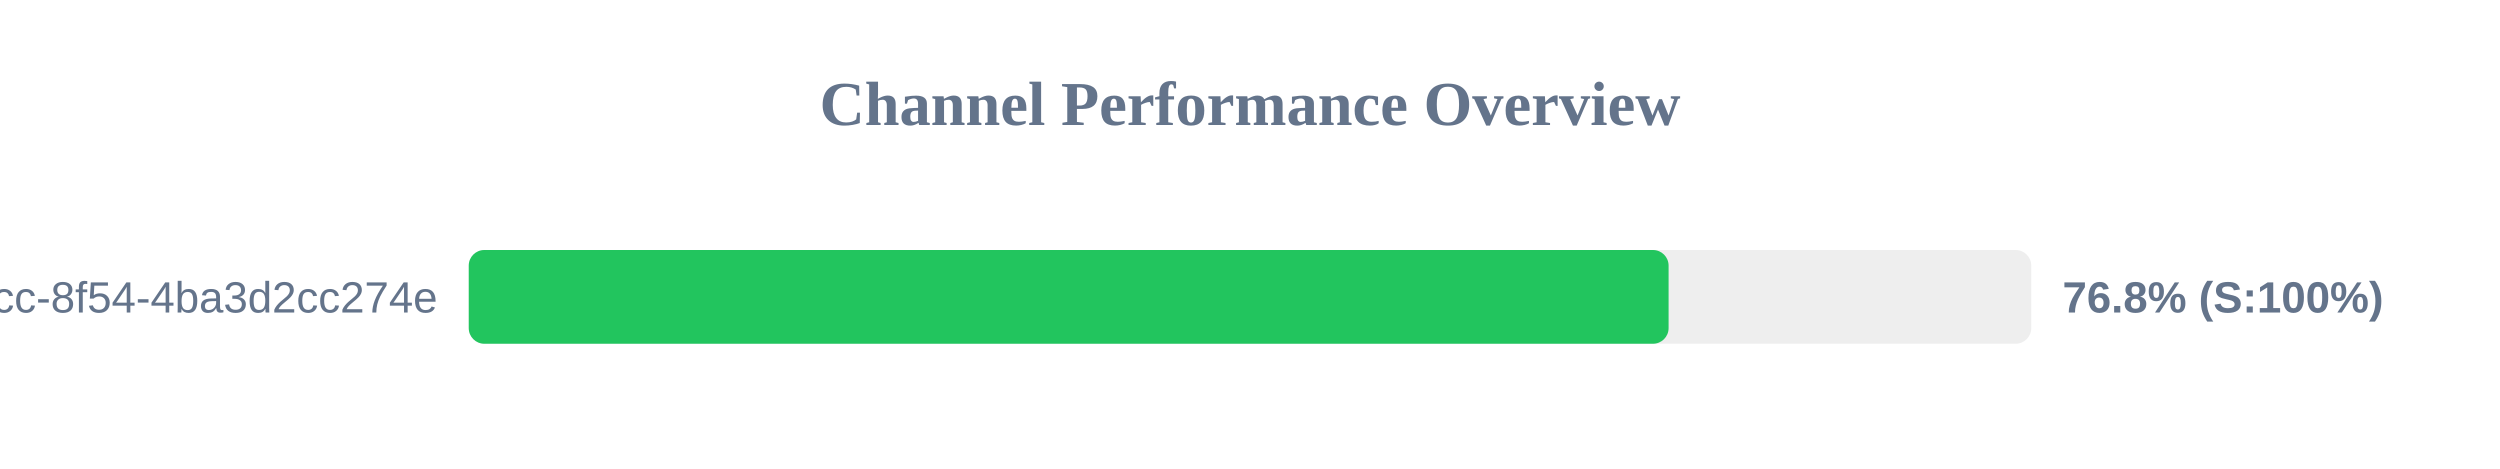
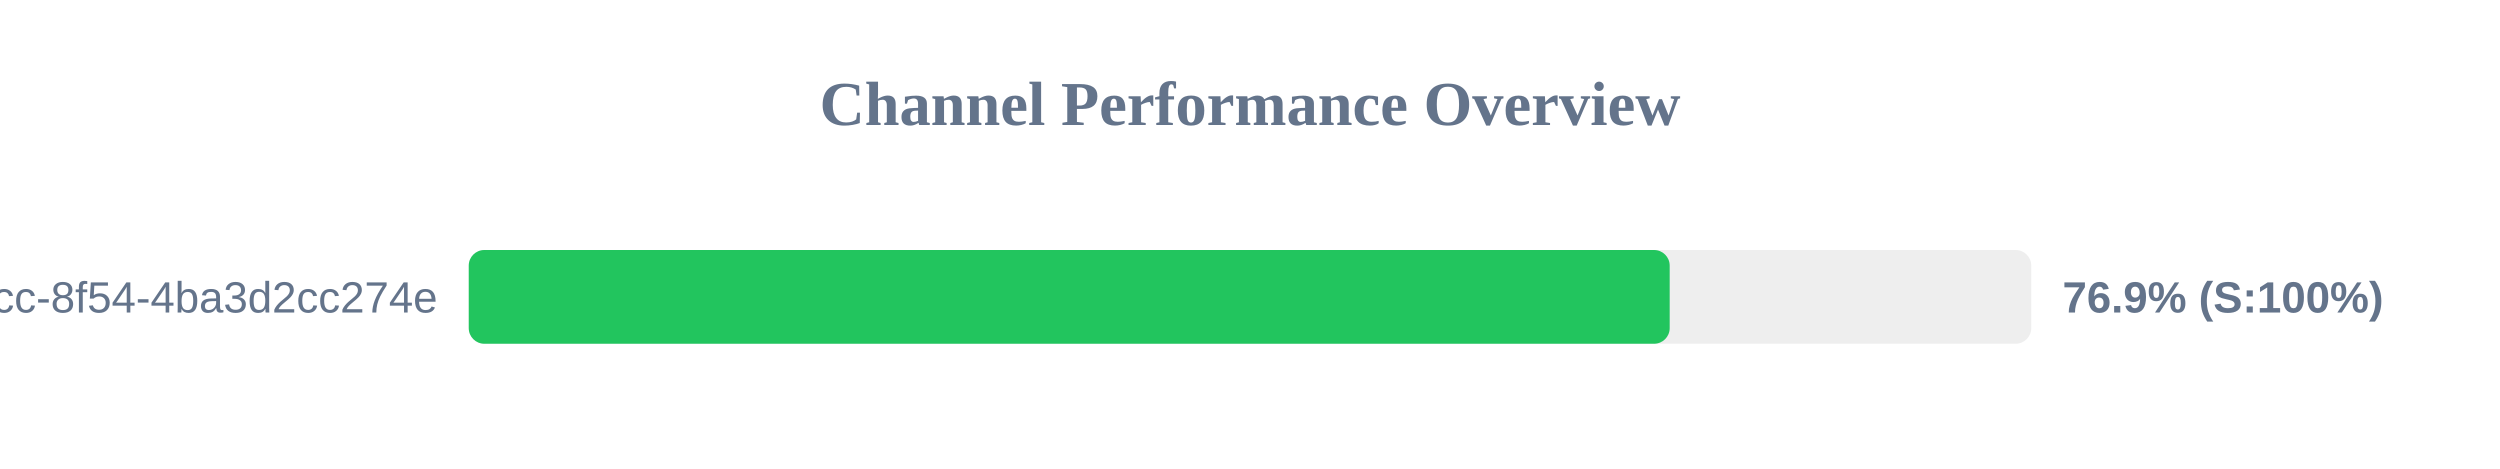
<svg xmlns="http://www.w3.org/2000/svg" width="800" height="150" version="1.1">
  <style>
        .row { font: 14px Arial; fill: #64748b; }
        .score { font: bold 14px Arial; fill: #64748b; }
    </style>
  <text x="400" y="40" text-anchor="middle" font-size="20px" font-weight="bold" fill="#64748b">Channel Performance Overview</text>
  <rect x="150" y="80" width="500" height="30" fill="#eee" rx="5" />
-   <rect x="150" y="80" width="383.95" height="30" fill="#22c55e" rx="5" />
+   <rect x="150" y="80" width="384.3" height="30" fill="#22c55e" rx="5" />
  <text x="140" y="100" text-anchor="end" class="row">?uuid=45cc0b3a-0adb-4dcc-8f54-4ba3d2cc274e</text>
-   <text x="660" y="100" text-anchor="start" class="score">76.8% (S:100%)</text>
+   <text x="660" y="100" text-anchor="start" class="score">76.9% (S:100%)</text>
</svg>
